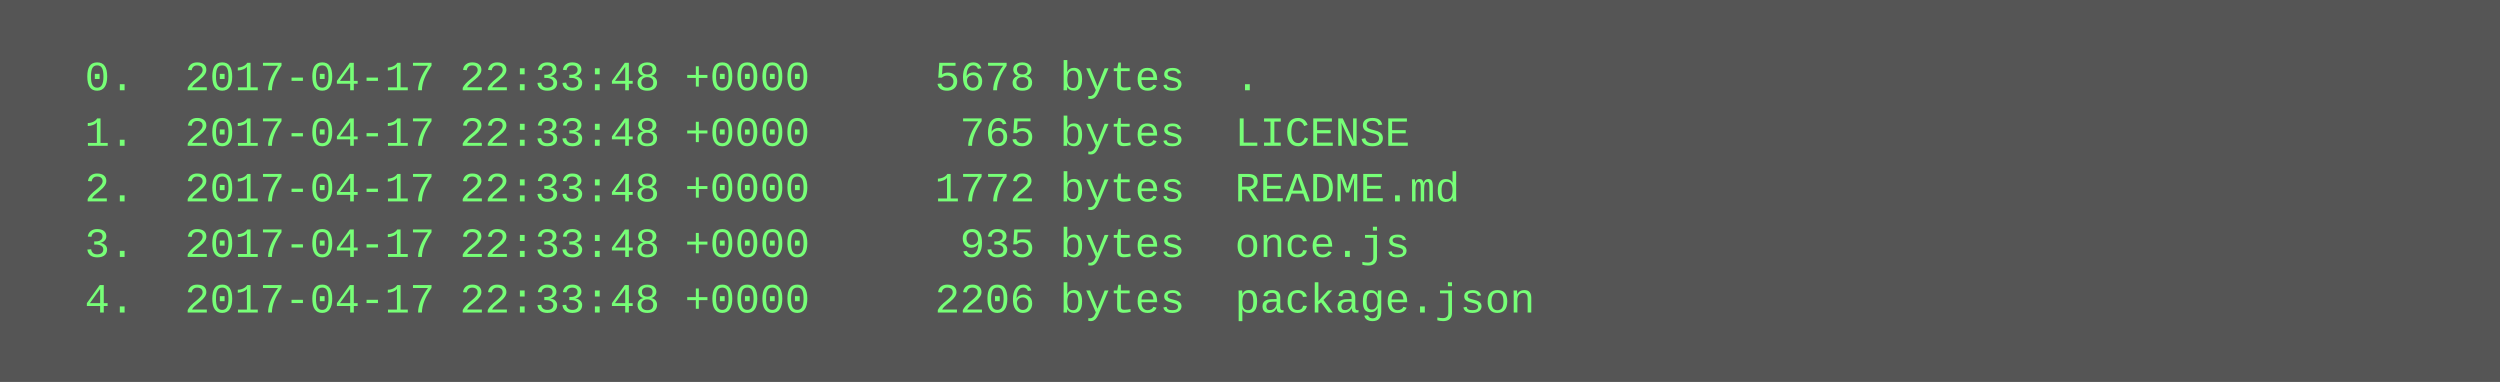
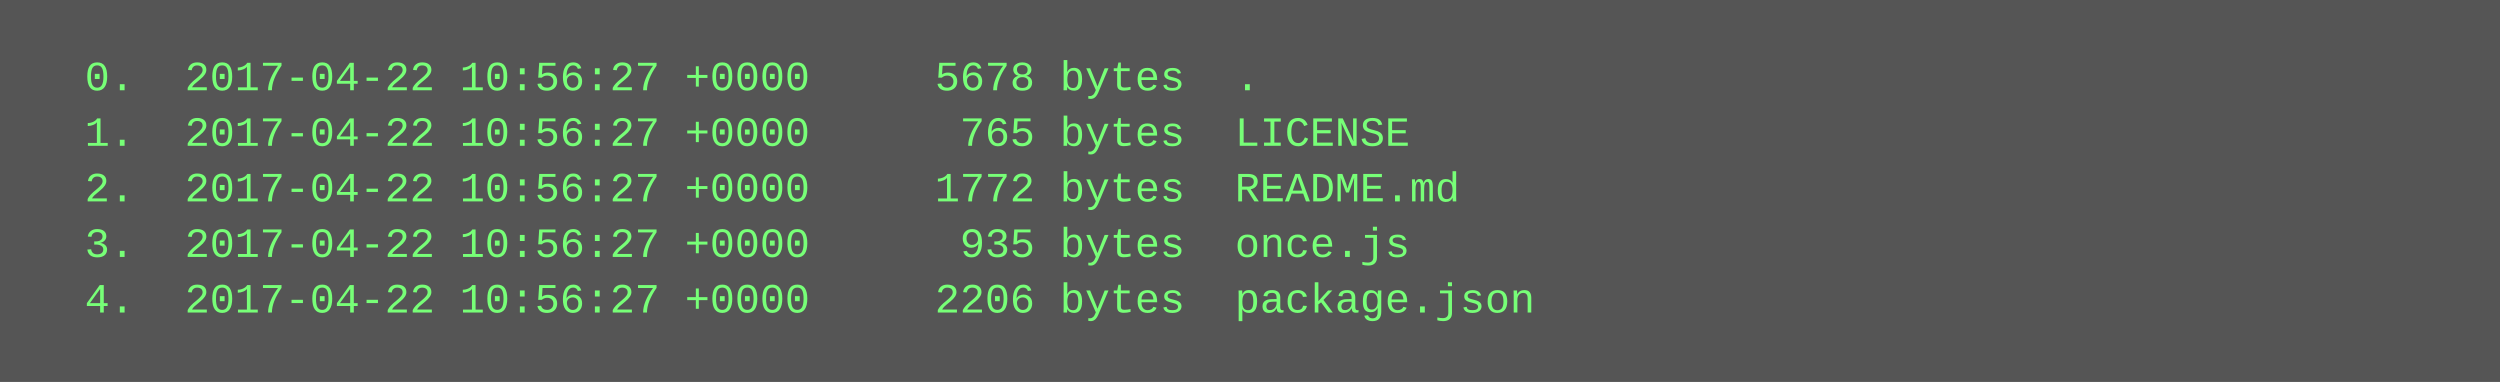
<svg xmlns="http://www.w3.org/2000/svg" height="110" width="720">
  <rect height="110" fill="#555" width="720" />
  <text fill="#7f7" font-family="Courier New" font-size="12" xml:space="preserve">
-     <tspan x="10" y="26">  0.  2017-04-17 22:33:48 +0000     5678 bytes  .</tspan>
-     <tspan x="10" y="42">  1.  2017-04-17 22:33:48 +0000      765 bytes  LICENSE</tspan>
-     <tspan x="10" y="58">  2.  2017-04-17 22:33:48 +0000     1772 bytes  README.md</tspan>
-     <tspan x="10" y="74">  3.  2017-04-17 22:33:48 +0000      935 bytes  once.js</tspan>
-     <tspan x="10" y="90">  4.  2017-04-17 22:33:48 +0000     2206 bytes  package.json</tspan>
+     <tspan x="10" y="26">  0.  2017-04-22 10:56:27 +0000     5678 bytes  .</tspan>
+     <tspan x="10" y="42">  1.  2017-04-22 10:56:27 +0000      765 bytes  LICENSE</tspan>
+     <tspan x="10" y="58">  2.  2017-04-22 10:56:27 +0000     1772 bytes  README.md</tspan>
+     <tspan x="10" y="74">  3.  2017-04-22 10:56:27 +0000      935 bytes  once.js</tspan>
+     <tspan x="10" y="90">  4.  2017-04-22 10:56:27 +0000     2206 bytes  package.json</tspan>
  </text>
</svg>
